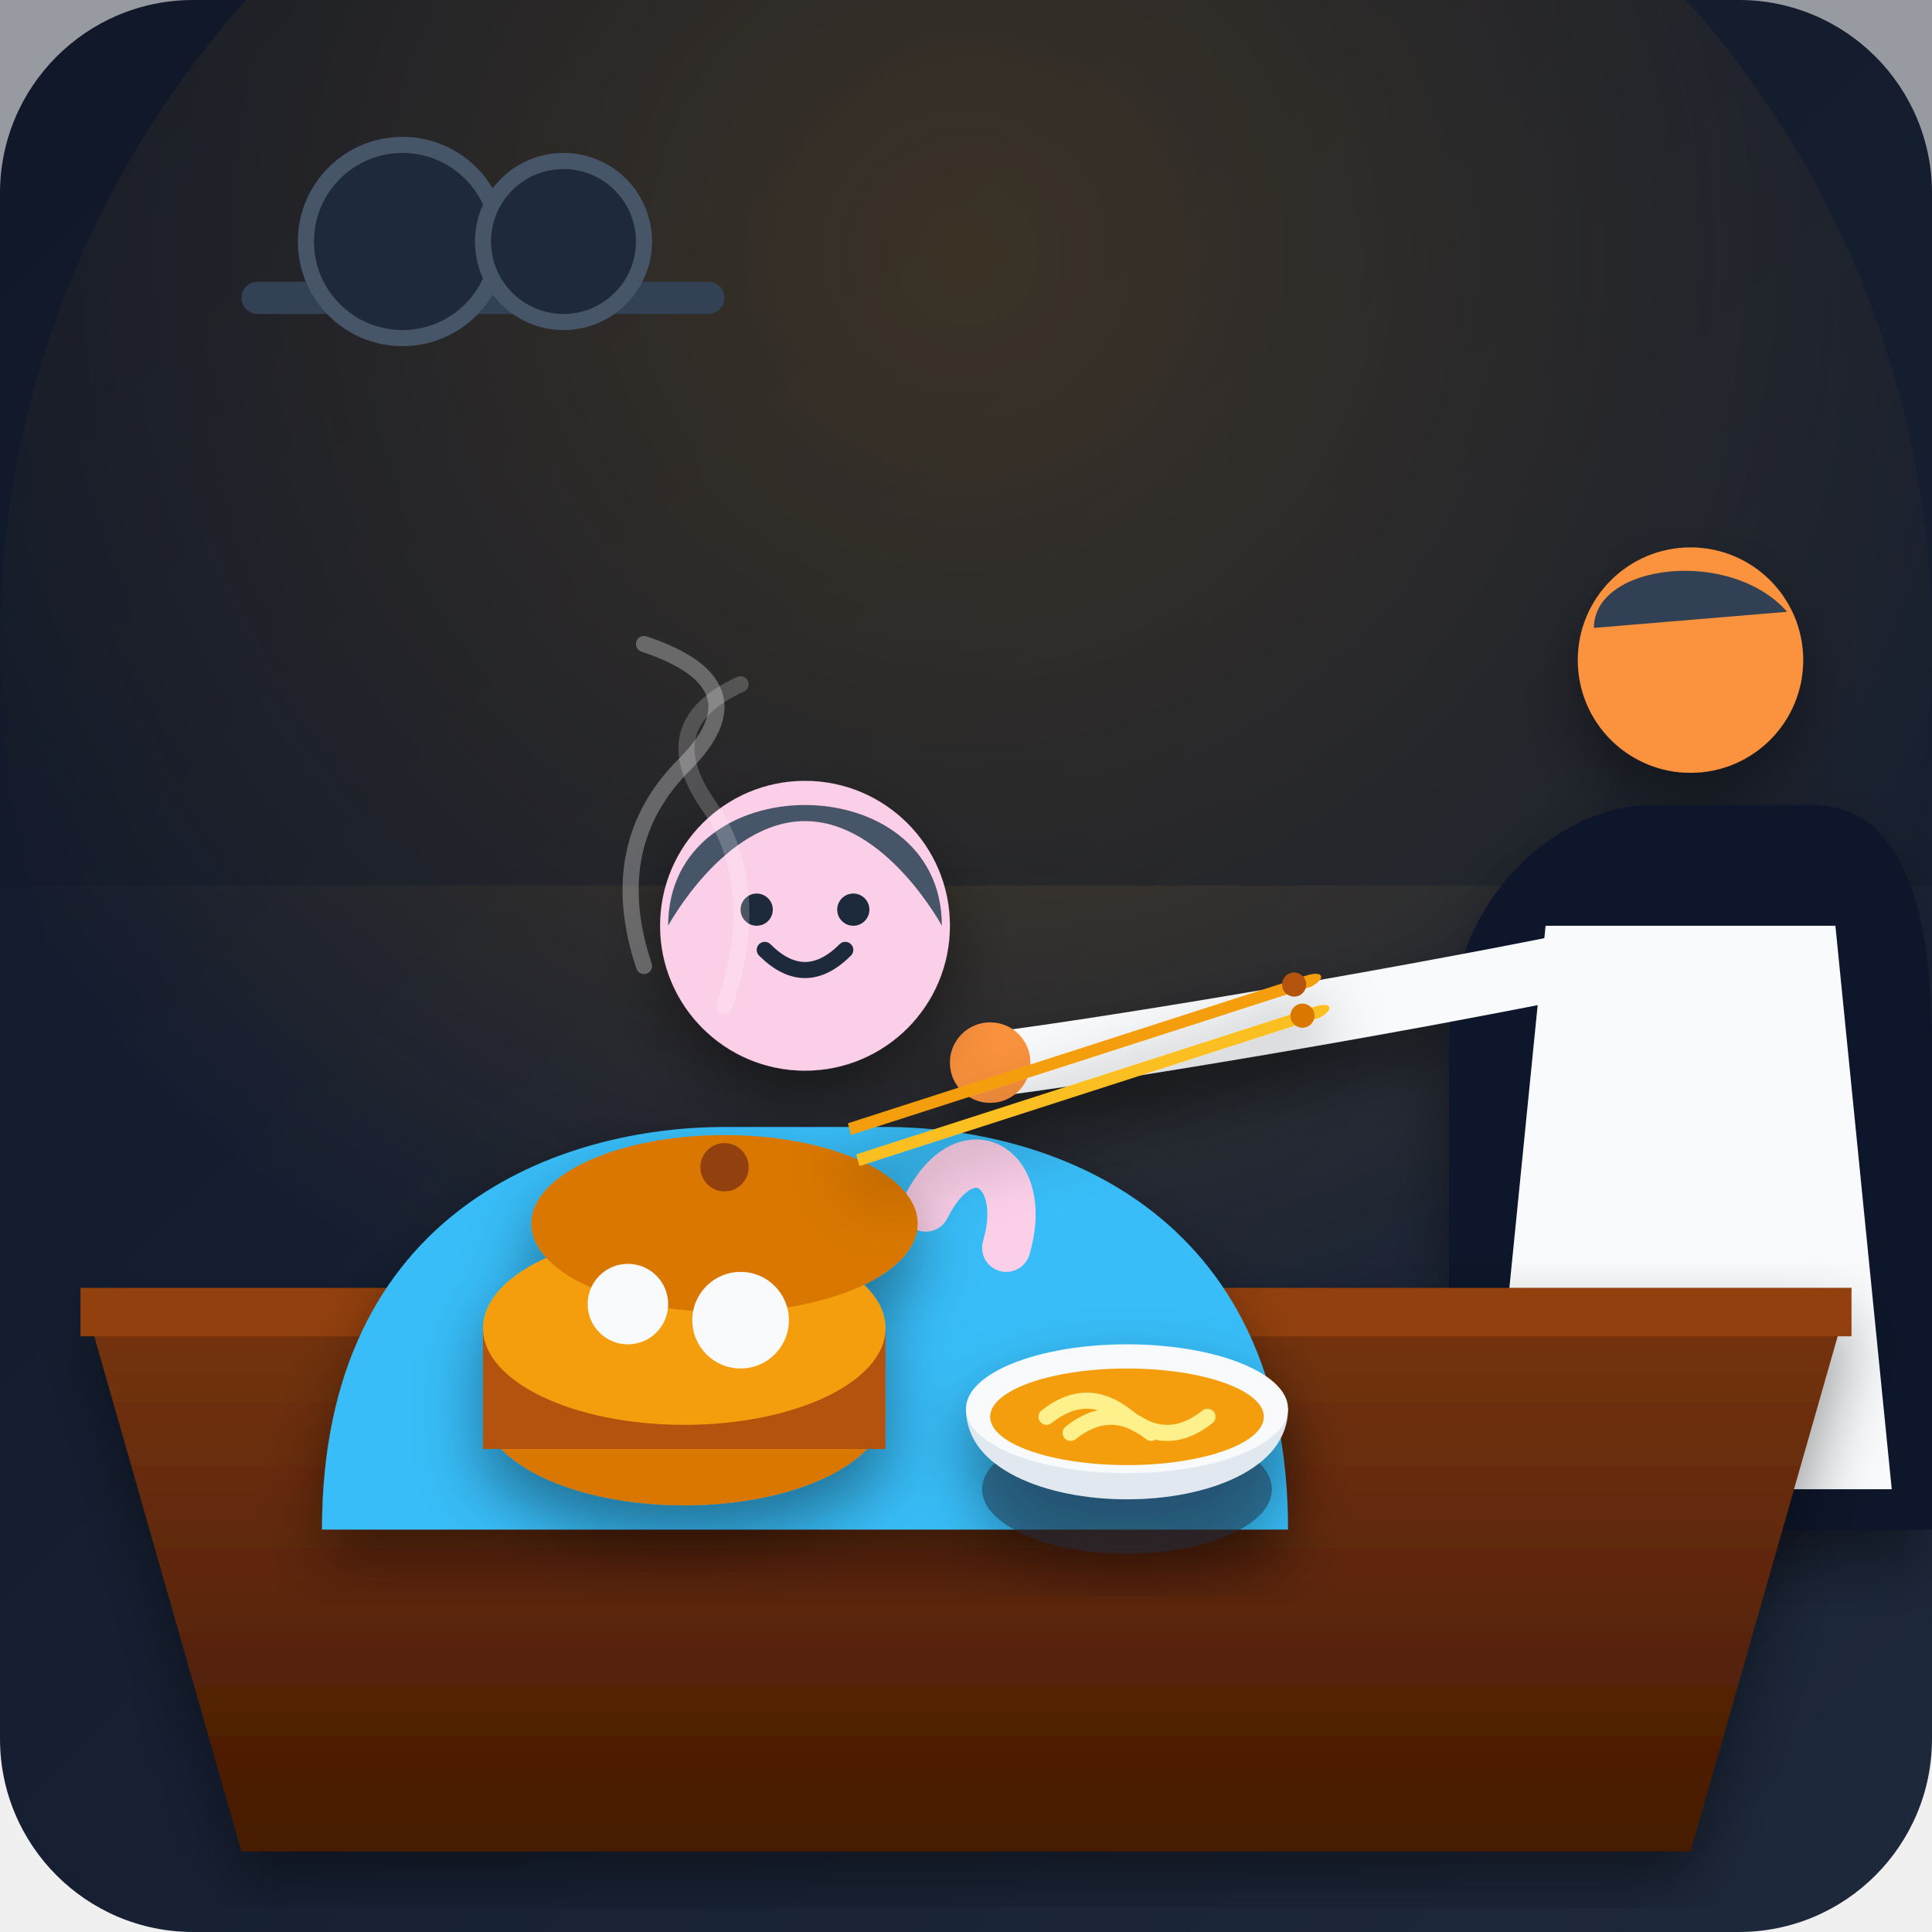
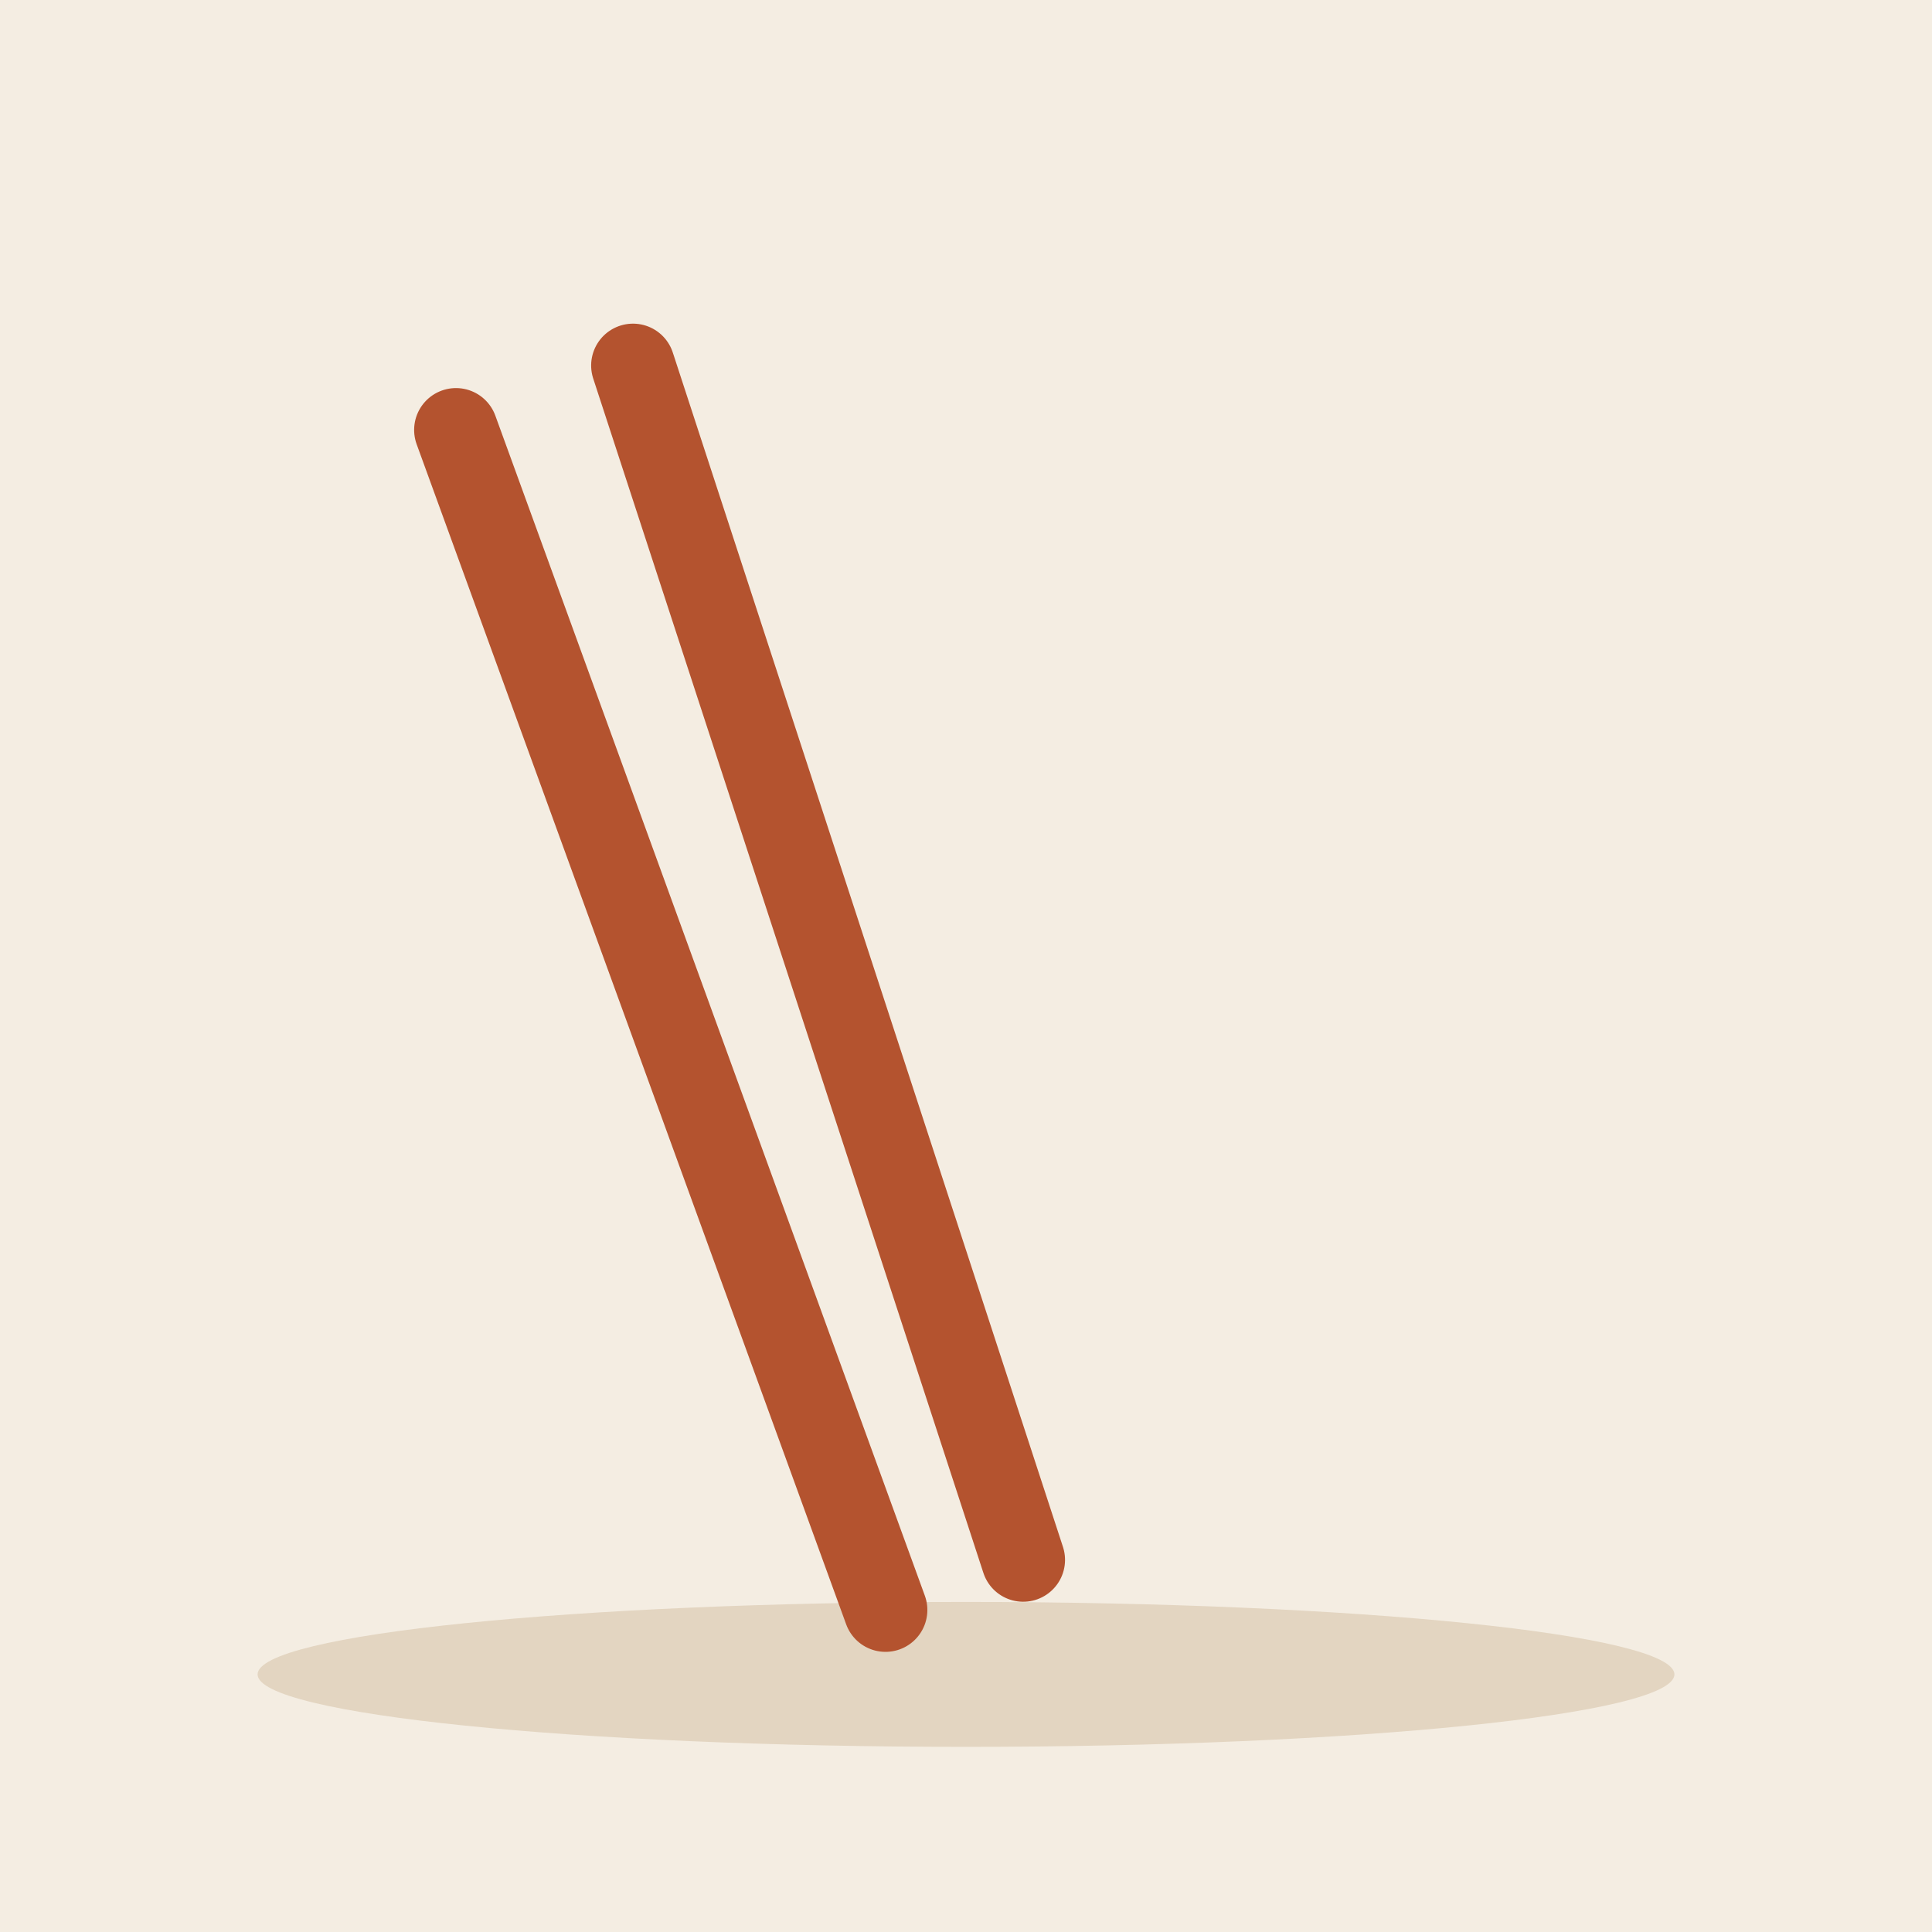
- <svg xmlns="http://www.w3.org/2000/svg" viewBox="0 0 240 240" width="100%" height="100%">
-   <defs>
-     <linearGradient id="bgGrad" x1="0%" y1="0%" x2="100%" y2="100%">
-       <stop offset="0%" stop-color="#0f172a" />
-       <stop offset="100%" stop-color="#1e293b" />
-     </linearGradient>
-     <radialGradient id="lampGlow" cx="50%" cy="30%" r="60%" fx="50%" fy="30%">
-       <stop offset="0%" stop-color="#f59e0b" stop-opacity="0.3" />
-       <stop offset="100%" stop-color="#f59e0b" stop-opacity="0" />
-     </radialGradient>
-     <linearGradient id="tableGrad" x1="0%" y1="0%" x2="0%" y2="100%">
-       <stop offset="0%" stop-color="#78350f" />
-       <stop offset="100%" stop-color="#451a03" />
-     </linearGradient>
-     <filter id="shadow" x="-10%" y="-10%" width="120%" height="120%">
-       <feDropShadow dx="0" dy="4" stdDeviation="4" flood-color="#000000" flood-opacity="0.4" />
-     </filter>
-   </defs>
-   <rect width="240" height="240" rx="24" fill="url(#bgGrad)" />
-   <circle cx="120" cy="80" r="120" fill="url(#lampGlow)" />
-   <rect x="0" y="0" width="240" height="110" fill="#111827" opacity="0.4" />
-   <rect x="30" y="35" width="60" height="4" rx="2" fill="#334155" />
-   <circle cx="50" cy="30" r="12" fill="#1e293b" stroke="#475569" stroke-width="2" />
-   <circle cx="70" cy="30" r="10" fill="#1e293b" stroke="#475569" stroke-width="2" />
-   <g id="waiter" filter="url(#shadow)">
-     <path d="M 180 130 C 180 110, 195 100, 205 100 L 225 100 C 235 100, 240 110, 240 130 L 240 190 L 180 190 Z" fill="#0f172a" />
-     <path d="M 192 115 L 228 115 L 235 185 L 185 185 Z" fill="#f8fafc" />
-     <circle cx="210" cy="82" r="14" fill="#fb923c" />
-     <path d="M 198 78 C 198 70, 215 68, 222 76 Z" fill="#334155" />
-     <path d="M 195 120 C 170 125, 140 130, 125 132" fill="none" stroke="#f8fafc" stroke-width="8" stroke-linecap="round" />
-     <circle cx="123" cy="132" r="5" fill="#fb923c" />
+ <svg xmlns="http://www.w3.org/2000/svg" viewBox="0 0 240 240" data-style="editorial">
+   <rect width="240" height="240" fill="#F4EDE2" />
+   <ellipse cx="120" cy="208" rx="88" ry="9" fill="#E3D5C1" />
+   <g transform="translate(110 200) scale(2.6 2.6) rotate(-20)">
+     <path d="M0 0L0 -60" stroke="#B4532F" stroke-width="4" stroke-linecap="round" fill="none" />
+     <path d="M7 0L9 -60" stroke="#B4532F" stroke-width="4" stroke-linecap="round" fill="none" />
  </g>
-   <path d="M 10 160 L 230 160 L 210 230 L 30 230 Z" fill="url(#tableGrad)" filter="url(#shadow)" />
-   <path d="M 10 160 L 230 160 L 230 166 L 10 166 Z" fill="#92400e" />
-   <g id="customer" filter="url(#shadow)">
-     <path d="M 40 190 C 40 150, 70 140, 90 140 L 110 140 C 130 140, 160 150, 160 190 Z" fill="#38bdf8" />
-     <circle cx="100" cy="115" r="18" fill="#fbcfe8" />
-     <path d="M 83 115 C 83 95, 117 95, 117 115 C 117 115, 110 102, 100 102 C 90 102, 83 115, 83 115 Z" fill="#475569" />
-     <path d="M 95 118 Q 100 123 105 118" fill="none" stroke="#1e293b" stroke-width="2" stroke-linecap="round" />
-     <circle cx="94" cy="113" r="2" fill="#1e293b" />
-     <circle cx="106" cy="113" r="2" fill="#1e293b" />
-     <path d="M 115 150 C 120 140, 128 145, 125 155" fill="none" stroke="#fbcfe8" stroke-width="6" stroke-linecap="round" />
-   </g>
-   <g id="tableware" filter="url(#shadow)">
-     <g transform="translate(60, 140)">
-       <ellipse cx="25" cy="35" rx="25" ry="12" fill="#d97706" />
-       <rect x="0" y="25" width="50" height="15" fill="#b45309" />
-       <ellipse cx="25" cy="25" rx="25" ry="12" fill="#f59e0b" />
-       <ellipse cx="30" cy="12" rx="24" ry="11" fill="#d97706" />
-       <circle cx="30" cy="5" r="3" fill="#92400e" />
-       <circle cx="18" cy="22" r="5" fill="#f8fafc" />
-       <circle cx="32" cy="24" r="6" fill="#f8fafc" />
-     </g>
-     <g transform="translate(115, 150)">
-       <ellipse cx="25" cy="35" rx="18" ry="8" fill="#1e293b" opacity="0.5" />
-       <path d="M 5 25 C 5 40, 45 40, 45 25 Z" fill="#e2e8f0" />
-       <ellipse cx="25" cy="25" rx="20" ry="8" fill="#f8fafc" />
-       <ellipse cx="25" cy="26" rx="17" ry="6" fill="#f59e0b" />
-       <path d="M 15 26 Q 20 22 25 26 T 35 26" fill="none" stroke="#fef08a" stroke-width="2" stroke-linecap="round" />
-       <path d="M 18 28 Q 23 24 28 28" fill="none" stroke="#fef08a" stroke-width="2" stroke-linecap="round" />
-     </g>
-   </g>
-   <g id="chopsticks" filter="url(#shadow)">
-     <g transform="rotate(-15 130 135)">
-       <path d="M 105 133 L 165 130 C 167 130, 167 131, 165 131.5 L 105 134.5 Z" fill="#f59e0b" />
-       <circle cx="163" cy="130.7" r="1.5" fill="#b45309" />
-       <path d="M 105 137 L 165 134 C 167 134, 167 135, 165 135.5 L 105 138.5 Z" fill="#fbbf24" />
-       <circle cx="163" cy="134.7" r="1.5" fill="#d97706" />
-     </g>
-   </g>
-   <path d="M 80 120 Q 75 105 85 95 T 80 80" fill="none" stroke="#ffffff" stroke-width="2" stroke-linecap="round" opacity="0.3" />
-   <path d="M 90 125 Q 95 110 88 100 T 92 85" fill="none" stroke="#ffffff" stroke-width="2" stroke-linecap="round" opacity="0.2" />
</svg>
